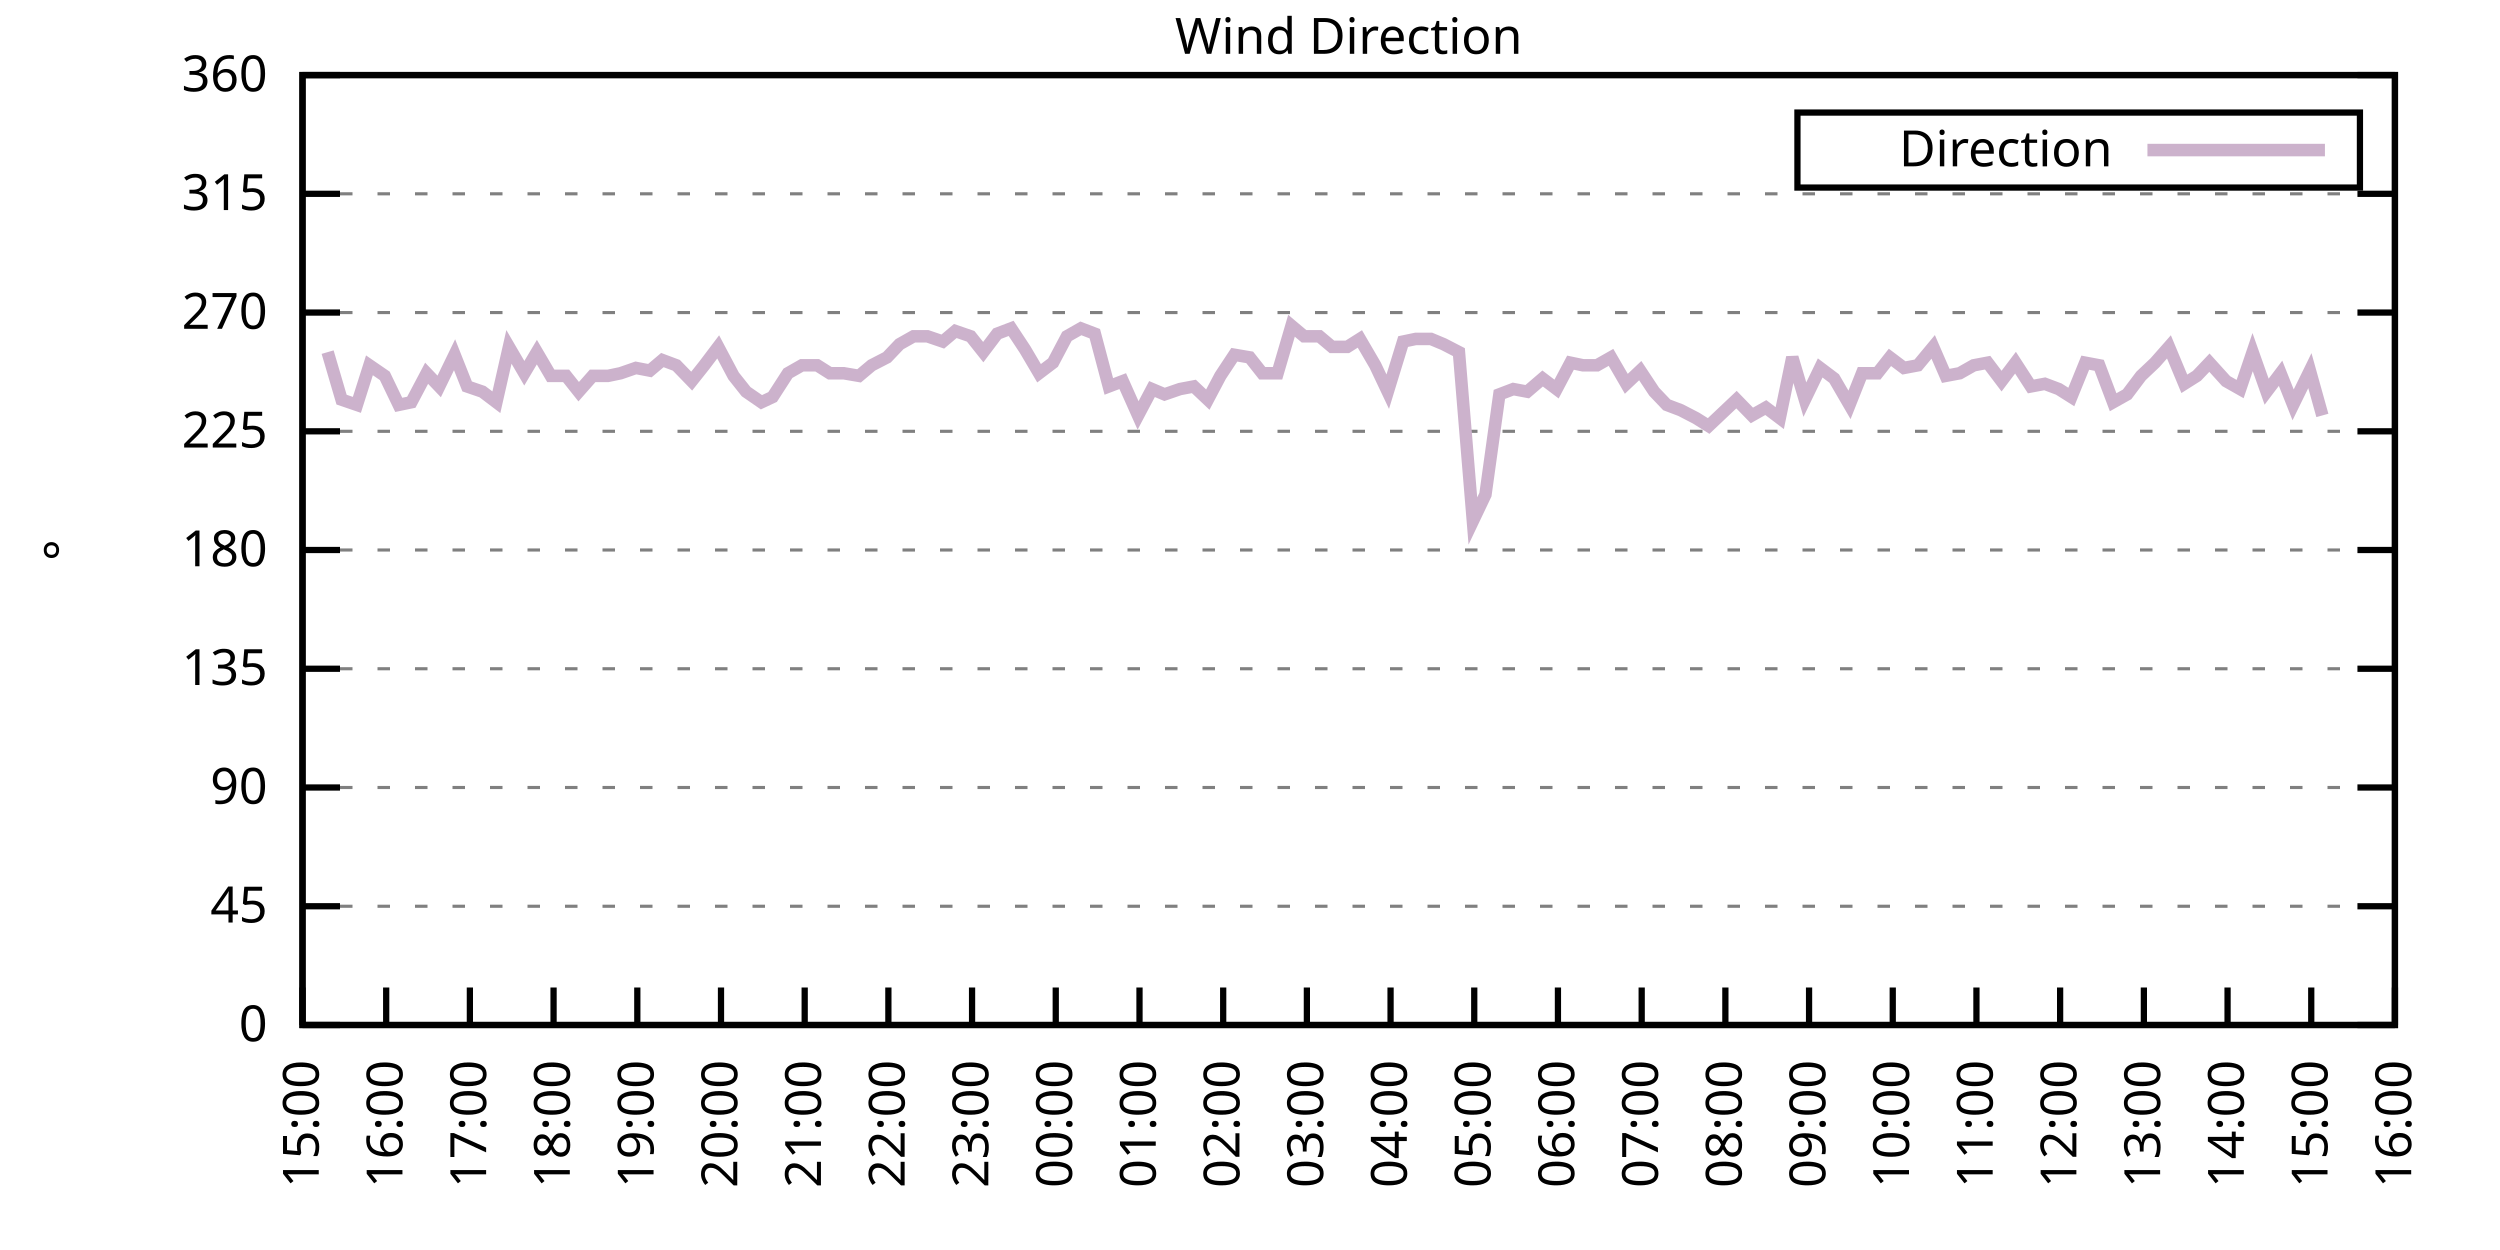
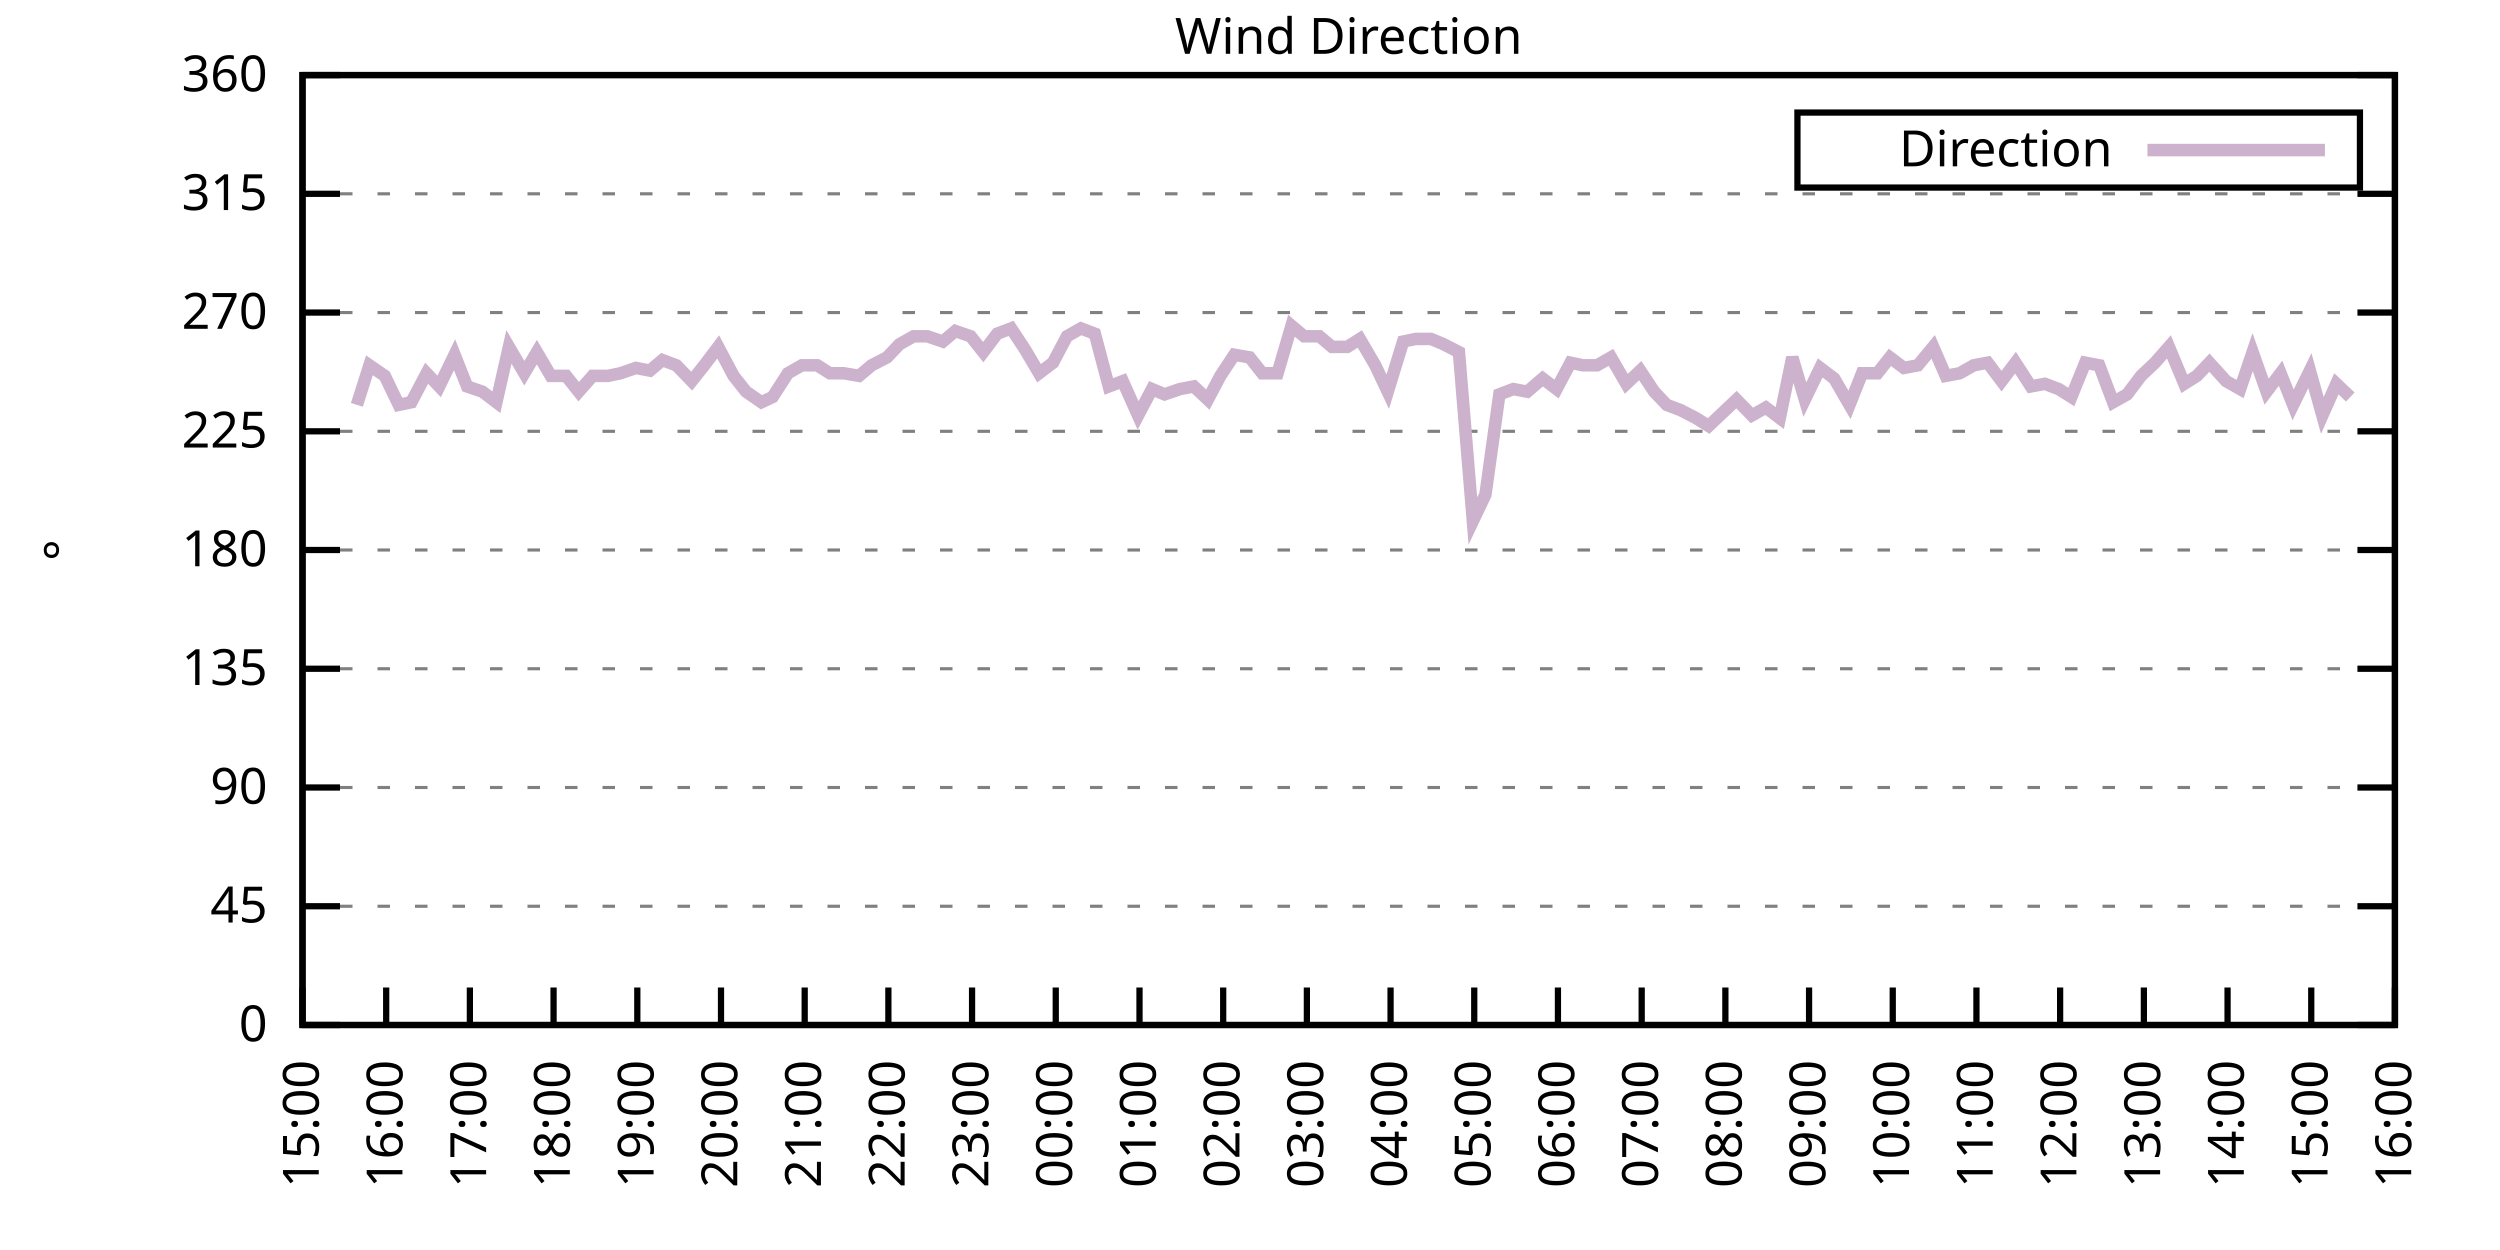
<svg xmlns="http://www.w3.org/2000/svg" xmlns:xlink="http://www.w3.org/1999/xlink" width="400" height="200" viewBox="0 0 400 200">
  <g id="gnuplot_canvas">
    <rect x="0" y="0" width="400" height="200" fill="none" />
    <defs>
      <circle id="gpDot" r="0.5" stroke-width="0.5" stroke="currentColor" />
      <path id="gpPt0" stroke-width="0.333" stroke="currentColor" d="M-1,0 h2 M0,-1 v2" />
      <path id="gpPt1" stroke-width="0.333" stroke="currentColor" d="M-1,-1 L1,1 M1,-1 L-1,1" />
      <path id="gpPt2" stroke-width="0.333" stroke="currentColor" d="M-1,0 L1,0 M0,-1 L0,1 M-1,-1 L1,1 M-1,1 L1,-1" />
      <rect id="gpPt3" stroke-width="0.333" stroke="currentColor" x="-1" y="-1" width="2" height="2" />
      <rect id="gpPt4" stroke-width="0.333" stroke="currentColor" fill="currentColor" x="-1" y="-1" width="2" height="2" />
      <circle id="gpPt5" stroke-width="0.333" stroke="currentColor" cx="0" cy="0" r="1" />
      <use xlink:href="#gpPt5" id="gpPt6" fill="currentColor" stroke="none" />
      <path id="gpPt7" stroke-width="0.333" stroke="currentColor" d="M0,-1.33 L-1.33,0.67 L1.33,0.67 z" />
      <use xlink:href="#gpPt7" id="gpPt8" fill="currentColor" stroke="none" />
      <use xlink:href="#gpPt7" id="gpPt9" stroke="currentColor" transform="rotate(180)" />
      <use xlink:href="#gpPt9" id="gpPt10" fill="currentColor" stroke="none" />
      <use xlink:href="#gpPt3" id="gpPt11" stroke="currentColor" transform="rotate(45)" />
      <use xlink:href="#gpPt11" id="gpPt12" fill="currentColor" stroke="none" />
      <path id="gpPt13" stroke-width="0.333" stroke="currentColor" d="M0,1.330 L1.265,0.411 L0.782,-1.067 L-0.782,-1.076 L-1.265,0.411 z" />
      <use xlink:href="#gpPt13" id="gpPt14" fill="currentColor" stroke="none" />
      <filter id="textbox" filterUnits="objectBoundingBox" x="0" y="0" height="1" width="1">
        <feFlood flood-color="white" flood-opacity="1" result="bgnd" />
        <feComposite in="SourceGraphic" in2="bgnd" operator="atop" />
      </filter>
      <filter id="greybox" filterUnits="objectBoundingBox" x="0" y="0" height="1" width="1">
        <feFlood flood-color="lightgrey" flood-opacity="1" result="grey" />
        <feComposite in="SourceGraphic" in2="grey" operator="atop" />
      </filter>
    </defs>
    <g fill="none" color="white" stroke="currentColor" stroke-width="1.00" stroke-linecap="butt" stroke-linejoin="miter">
</g>
    <g fill="none" color="black" stroke="currentColor" stroke-width="1.00" stroke-linecap="butt" stroke-linejoin="miter">
      <g stroke="none" shape-rendering="crispEdges">
        <polygon fill="rgb(255, 255, 255)" points="48.40,164.00 383.18,164.00 383.18,12.02 48.40,12.02 " />
      </g>
    </g>
    <g fill="none" color="black" stroke="currentColor" stroke-width="1.00" stroke-linecap="butt" stroke-linejoin="miter">
</g>
    <g fill="none" color="black" stroke="black" stroke-width="0.50" stroke-linecap="butt" stroke-linejoin="miter">
</g>
    <g fill="none" color="gray" stroke="currentColor" stroke-width="0.50" stroke-linecap="butt" stroke-linejoin="miter">
      <path stroke="gray" stroke-dasharray="2,4" class="gridline" d="M48.40,164.00 L383.19,164.00  " />
    </g>
    <g fill="none" color="gray" stroke="gray" stroke-width="1.00" stroke-linecap="butt" stroke-linejoin="miter">
</g>
    <g fill="none" color="black" stroke="currentColor" stroke-width="1.00" stroke-linecap="butt" stroke-linejoin="miter">
      <path stroke="black" d="M48.40,164.00 L54.40,164.00 M383.19,164.00 L377.19,164.00  " />
      <g transform="translate(42.80,166.60)" stroke="none" fill="black" font-family="Sans" font-size="8.00" text-anchor="end">
        <text>
          <tspan font-family="Sans"> 0</tspan>
        </text>
      </g>
    </g>
    <g fill="none" color="black" stroke="currentColor" stroke-width="1.00" stroke-linecap="butt" stroke-linejoin="miter">
</g>
    <g fill="none" color="black" stroke="black" stroke-width="0.50" stroke-linecap="butt" stroke-linejoin="miter">
</g>
    <g fill="none" color="gray" stroke="currentColor" stroke-width="0.50" stroke-linecap="butt" stroke-linejoin="miter">
      <path stroke="gray" stroke-dasharray="2,4" class="gridline" d="M48.40,145.00 L383.19,145.00  " />
    </g>
    <g fill="none" color="gray" stroke="gray" stroke-width="1.00" stroke-linecap="butt" stroke-linejoin="miter">
</g>
    <g fill="none" color="black" stroke="currentColor" stroke-width="1.00" stroke-linecap="butt" stroke-linejoin="miter">
      <path stroke="black" d="M48.40,145.00 L54.40,145.00 M383.19,145.00 L377.19,145.00  " />
      <g transform="translate(42.80,147.60)" stroke="none" fill="black" font-family="Sans" font-size="8.00" text-anchor="end">
        <text>
          <tspan font-family="Sans"> 45</tspan>
        </text>
      </g>
    </g>
    <g fill="none" color="black" stroke="currentColor" stroke-width="1.00" stroke-linecap="butt" stroke-linejoin="miter">
</g>
    <g fill="none" color="black" stroke="black" stroke-width="0.50" stroke-linecap="butt" stroke-linejoin="miter">
</g>
    <g fill="none" color="gray" stroke="currentColor" stroke-width="0.50" stroke-linecap="butt" stroke-linejoin="miter">
      <path stroke="gray" stroke-dasharray="2,4" class="gridline" d="M48.40,126.00 L383.19,126.00  " />
    </g>
    <g fill="none" color="gray" stroke="gray" stroke-width="1.00" stroke-linecap="butt" stroke-linejoin="miter">
</g>
    <g fill="none" color="black" stroke="currentColor" stroke-width="1.00" stroke-linecap="butt" stroke-linejoin="miter">
      <path stroke="black" d="M48.40,126.00 L54.40,126.00 M383.19,126.00 L377.19,126.00  " />
      <g transform="translate(42.80,128.60)" stroke="none" fill="black" font-family="Sans" font-size="8.00" text-anchor="end">
        <text>
          <tspan font-family="Sans"> 90</tspan>
        </text>
      </g>
    </g>
    <g fill="none" color="black" stroke="currentColor" stroke-width="1.00" stroke-linecap="butt" stroke-linejoin="miter">
</g>
    <g fill="none" color="black" stroke="black" stroke-width="0.50" stroke-linecap="butt" stroke-linejoin="miter">
</g>
    <g fill="none" color="gray" stroke="currentColor" stroke-width="0.50" stroke-linecap="butt" stroke-linejoin="miter">
      <path stroke="gray" stroke-dasharray="2,4" class="gridline" d="M48.40,107.00 L383.19,107.00  " />
    </g>
    <g fill="none" color="gray" stroke="gray" stroke-width="1.00" stroke-linecap="butt" stroke-linejoin="miter">
</g>
    <g fill="none" color="black" stroke="currentColor" stroke-width="1.00" stroke-linecap="butt" stroke-linejoin="miter">
      <path stroke="black" d="M48.40,107.00 L54.40,107.00 M383.19,107.00 L377.19,107.00  " />
      <g transform="translate(42.80,109.60)" stroke="none" fill="black" font-family="Sans" font-size="8.00" text-anchor="end">
        <text>
          <tspan font-family="Sans"> 135</tspan>
        </text>
      </g>
    </g>
    <g fill="none" color="black" stroke="currentColor" stroke-width="1.00" stroke-linecap="butt" stroke-linejoin="miter">
</g>
    <g fill="none" color="black" stroke="black" stroke-width="0.50" stroke-linecap="butt" stroke-linejoin="miter">
</g>
    <g fill="none" color="gray" stroke="currentColor" stroke-width="0.50" stroke-linecap="butt" stroke-linejoin="miter">
      <path stroke="gray" stroke-dasharray="2,4" class="gridline" d="M48.40,88.00 L383.19,88.00  " />
    </g>
    <g fill="none" color="gray" stroke="gray" stroke-width="1.00" stroke-linecap="butt" stroke-linejoin="miter">
</g>
    <g fill="none" color="black" stroke="currentColor" stroke-width="1.00" stroke-linecap="butt" stroke-linejoin="miter">
      <path stroke="black" d="M48.40,88.00 L54.40,88.00 M383.19,88.00 L377.19,88.00  " />
      <g transform="translate(42.80,90.60)" stroke="none" fill="black" font-family="Sans" font-size="8.00" text-anchor="end">
        <text>
          <tspan font-family="Sans"> 180</tspan>
        </text>
      </g>
    </g>
    <g fill="none" color="black" stroke="currentColor" stroke-width="1.00" stroke-linecap="butt" stroke-linejoin="miter">
</g>
    <g fill="none" color="black" stroke="black" stroke-width="0.50" stroke-linecap="butt" stroke-linejoin="miter">
</g>
    <g fill="none" color="gray" stroke="currentColor" stroke-width="0.50" stroke-linecap="butt" stroke-linejoin="miter">
      <path stroke="gray" stroke-dasharray="2,4" class="gridline" d="M48.40,69.01 L383.19,69.01  " />
    </g>
    <g fill="none" color="gray" stroke="gray" stroke-width="1.00" stroke-linecap="butt" stroke-linejoin="miter">
</g>
    <g fill="none" color="black" stroke="currentColor" stroke-width="1.00" stroke-linecap="butt" stroke-linejoin="miter">
      <path stroke="black" d="M48.40,69.01 L54.40,69.01 M383.19,69.01 L377.19,69.01  " />
      <g transform="translate(42.80,71.61)" stroke="none" fill="black" font-family="Sans" font-size="8.00" text-anchor="end">
        <text>
          <tspan font-family="Sans"> 225</tspan>
        </text>
      </g>
    </g>
    <g fill="none" color="black" stroke="currentColor" stroke-width="1.00" stroke-linecap="butt" stroke-linejoin="miter">
</g>
    <g fill="none" color="black" stroke="black" stroke-width="0.50" stroke-linecap="butt" stroke-linejoin="miter">
</g>
    <g fill="none" color="gray" stroke="currentColor" stroke-width="0.50" stroke-linecap="butt" stroke-linejoin="miter">
      <path stroke="gray" stroke-dasharray="2,4" class="gridline" d="M48.40,50.01 L383.19,50.01  " />
    </g>
    <g fill="none" color="gray" stroke="gray" stroke-width="1.00" stroke-linecap="butt" stroke-linejoin="miter">
</g>
    <g fill="none" color="black" stroke="currentColor" stroke-width="1.00" stroke-linecap="butt" stroke-linejoin="miter">
      <path stroke="black" d="M48.40,50.01 L54.40,50.01 M383.19,50.01 L377.19,50.01  " />
      <g transform="translate(42.80,52.61)" stroke="none" fill="black" font-family="Sans" font-size="8.00" text-anchor="end">
        <text>
          <tspan font-family="Sans"> 270</tspan>
        </text>
      </g>
    </g>
    <g fill="none" color="black" stroke="currentColor" stroke-width="1.00" stroke-linecap="butt" stroke-linejoin="miter">
</g>
    <g fill="none" color="black" stroke="black" stroke-width="0.50" stroke-linecap="butt" stroke-linejoin="miter">
</g>
    <g fill="none" color="gray" stroke="currentColor" stroke-width="0.50" stroke-linecap="butt" stroke-linejoin="miter">
      <path stroke="gray" stroke-dasharray="2,4" class="gridline" d="M48.40,31.01 L383.19,31.01  " />
    </g>
    <g fill="none" color="gray" stroke="gray" stroke-width="1.00" stroke-linecap="butt" stroke-linejoin="miter">
</g>
    <g fill="none" color="black" stroke="currentColor" stroke-width="1.00" stroke-linecap="butt" stroke-linejoin="miter">
      <path stroke="black" d="M48.40,31.01 L54.40,31.01 M383.19,31.01 L377.19,31.01  " />
      <g transform="translate(42.80,33.61)" stroke="none" fill="black" font-family="Sans" font-size="8.00" text-anchor="end">
        <text>
          <tspan font-family="Sans"> 315</tspan>
        </text>
      </g>
    </g>
    <g fill="none" color="black" stroke="currentColor" stroke-width="1.00" stroke-linecap="butt" stroke-linejoin="miter">
</g>
    <g fill="none" color="black" stroke="black" stroke-width="0.50" stroke-linecap="butt" stroke-linejoin="miter">
</g>
    <g fill="none" color="gray" stroke="currentColor" stroke-width="0.50" stroke-linecap="butt" stroke-linejoin="miter">
      <path stroke="gray" stroke-dasharray="2,4" class="gridline" d="M48.40,12.01 L383.19,12.01  " />
    </g>
    <g fill="none" color="gray" stroke="gray" stroke-width="1.00" stroke-linecap="butt" stroke-linejoin="miter">
</g>
    <g fill="none" color="black" stroke="currentColor" stroke-width="1.00" stroke-linecap="butt" stroke-linejoin="miter">
      <path stroke="black" d="M48.40,12.01 L54.40,12.01 M383.19,12.01 L377.19,12.01  " />
      <g transform="translate(42.80,14.61)" stroke="none" fill="black" font-family="Sans" font-size="8.00" text-anchor="end">
        <text>
          <tspan font-family="Sans"> 360</tspan>
        </text>
      </g>
    </g>
    <g fill="none" color="black" stroke="currentColor" stroke-width="1.00" stroke-linecap="butt" stroke-linejoin="miter">
      <path stroke="black" d="M48.40,164.00 L48.40,158.00  " />
      <g transform="translate(51.00,169.60) rotate(270.00)" stroke="none" fill="black" font-family="Sans" font-size="8.00" text-anchor="end">
        <text>
          <tspan font-family="Sans">15:00</tspan>
        </text>
      </g>
    </g>
    <g fill="none" color="black" stroke="currentColor" stroke-width="1.00" stroke-linecap="butt" stroke-linejoin="miter">
      <path stroke="black" d="M61.79,164.00 L61.79,158.00  " />
      <g transform="translate(64.39,169.60) rotate(270.00)" stroke="none" fill="black" font-family="Sans" font-size="8.00" text-anchor="end">
        <text>
          <tspan font-family="Sans">16:00</tspan>
        </text>
      </g>
    </g>
    <g fill="none" color="black" stroke="currentColor" stroke-width="1.00" stroke-linecap="butt" stroke-linejoin="miter">
      <path stroke="black" d="M75.18,164.00 L75.18,158.00  " />
      <g transform="translate(77.78,169.60) rotate(270.00)" stroke="none" fill="black" font-family="Sans" font-size="8.00" text-anchor="end">
        <text>
          <tspan font-family="Sans">17:00</tspan>
        </text>
      </g>
    </g>
    <g fill="none" color="black" stroke="currentColor" stroke-width="1.00" stroke-linecap="butt" stroke-linejoin="miter">
      <path stroke="black" d="M88.57,164.00 L88.57,158.00  " />
      <g transform="translate(91.17,169.60) rotate(270.00)" stroke="none" fill="black" font-family="Sans" font-size="8.00" text-anchor="end">
        <text>
          <tspan font-family="Sans">18:00</tspan>
        </text>
      </g>
    </g>
    <g fill="none" color="black" stroke="currentColor" stroke-width="1.00" stroke-linecap="butt" stroke-linejoin="miter">
      <path stroke="black" d="M101.97,164.00 L101.97,158.00  " />
      <g transform="translate(104.57,169.60) rotate(270.00)" stroke="none" fill="black" font-family="Sans" font-size="8.00" text-anchor="end">
        <text>
          <tspan font-family="Sans">19:00</tspan>
        </text>
      </g>
    </g>
    <g fill="none" color="black" stroke="currentColor" stroke-width="1.00" stroke-linecap="butt" stroke-linejoin="miter">
      <path stroke="black" d="M115.36,164.00 L115.36,158.00  " />
      <g transform="translate(117.96,169.60) rotate(270.00)" stroke="none" fill="black" font-family="Sans" font-size="8.00" text-anchor="end">
        <text>
          <tspan font-family="Sans">20:00</tspan>
        </text>
      </g>
    </g>
    <g fill="none" color="black" stroke="currentColor" stroke-width="1.00" stroke-linecap="butt" stroke-linejoin="miter">
      <path stroke="black" d="M128.75,164.00 L128.75,158.00  " />
      <g transform="translate(131.35,169.60) rotate(270.00)" stroke="none" fill="black" font-family="Sans" font-size="8.00" text-anchor="end">
        <text>
          <tspan font-family="Sans">21:00</tspan>
        </text>
      </g>
    </g>
    <g fill="none" color="black" stroke="currentColor" stroke-width="1.00" stroke-linecap="butt" stroke-linejoin="miter">
      <path stroke="black" d="M142.14,164.00 L142.14,158.00  " />
      <g transform="translate(144.74,169.60) rotate(270.00)" stroke="none" fill="black" font-family="Sans" font-size="8.00" text-anchor="end">
        <text>
          <tspan font-family="Sans">22:00</tspan>
        </text>
      </g>
    </g>
    <g fill="none" color="black" stroke="currentColor" stroke-width="1.00" stroke-linecap="butt" stroke-linejoin="miter">
      <path stroke="black" d="M155.53,164.00 L155.53,158.00  " />
      <g transform="translate(158.13,169.60) rotate(270.00)" stroke="none" fill="black" font-family="Sans" font-size="8.00" text-anchor="end">
        <text>
          <tspan font-family="Sans">23:00</tspan>
        </text>
      </g>
    </g>
    <g fill="none" color="black" stroke="currentColor" stroke-width="1.00" stroke-linecap="butt" stroke-linejoin="miter">
      <path stroke="black" d="M168.92,164.00 L168.92,158.00  " />
      <g transform="translate(171.52,169.60) rotate(270.00)" stroke="none" fill="black" font-family="Sans" font-size="8.00" text-anchor="end">
        <text>
          <tspan font-family="Sans">00:00</tspan>
        </text>
      </g>
    </g>
    <g fill="none" color="black" stroke="currentColor" stroke-width="1.00" stroke-linecap="butt" stroke-linejoin="miter">
      <path stroke="black" d="M182.32,164.00 L182.32,158.00  " />
      <g transform="translate(184.92,169.60) rotate(270.00)" stroke="none" fill="black" font-family="Sans" font-size="8.00" text-anchor="end">
        <text>
          <tspan font-family="Sans">01:00</tspan>
        </text>
      </g>
    </g>
    <g fill="none" color="black" stroke="currentColor" stroke-width="1.00" stroke-linecap="butt" stroke-linejoin="miter">
      <path stroke="black" d="M195.71,164.00 L195.71,158.00  " />
      <g transform="translate(198.31,169.60) rotate(270.00)" stroke="none" fill="black" font-family="Sans" font-size="8.00" text-anchor="end">
        <text>
          <tspan font-family="Sans">02:00</tspan>
        </text>
      </g>
    </g>
    <g fill="none" color="black" stroke="currentColor" stroke-width="1.00" stroke-linecap="butt" stroke-linejoin="miter">
      <path stroke="black" d="M209.10,164.00 L209.10,158.00  " />
      <g transform="translate(211.70,169.60) rotate(270.00)" stroke="none" fill="black" font-family="Sans" font-size="8.00" text-anchor="end">
        <text>
          <tspan font-family="Sans">03:00</tspan>
        </text>
      </g>
    </g>
    <g fill="none" color="black" stroke="currentColor" stroke-width="1.00" stroke-linecap="butt" stroke-linejoin="miter">
      <path stroke="black" d="M222.49,164.00 L222.49,158.00  " />
      <g transform="translate(225.09,169.60) rotate(270.00)" stroke="none" fill="black" font-family="Sans" font-size="8.00" text-anchor="end">
        <text>
          <tspan font-family="Sans">04:00</tspan>
        </text>
      </g>
    </g>
    <g fill="none" color="black" stroke="currentColor" stroke-width="1.00" stroke-linecap="butt" stroke-linejoin="miter">
      <path stroke="black" d="M235.88,164.00 L235.88,158.00  " />
      <g transform="translate(238.48,169.60) rotate(270.00)" stroke="none" fill="black" font-family="Sans" font-size="8.00" text-anchor="end">
        <text>
          <tspan font-family="Sans">05:00</tspan>
        </text>
      </g>
    </g>
    <g fill="none" color="black" stroke="currentColor" stroke-width="1.00" stroke-linecap="butt" stroke-linejoin="miter">
      <path stroke="black" d="M249.27,164.00 L249.27,158.00  " />
      <g transform="translate(251.87,169.60) rotate(270.00)" stroke="none" fill="black" font-family="Sans" font-size="8.00" text-anchor="end">
        <text>
          <tspan font-family="Sans">06:00</tspan>
        </text>
      </g>
    </g>
    <g fill="none" color="black" stroke="currentColor" stroke-width="1.00" stroke-linecap="butt" stroke-linejoin="miter">
      <path stroke="black" d="M262.67,164.00 L262.67,158.00  " />
      <g transform="translate(265.27,169.60) rotate(270.00)" stroke="none" fill="black" font-family="Sans" font-size="8.00" text-anchor="end">
        <text>
          <tspan font-family="Sans">07:00</tspan>
        </text>
      </g>
    </g>
    <g fill="none" color="black" stroke="currentColor" stroke-width="1.00" stroke-linecap="butt" stroke-linejoin="miter">
      <path stroke="black" d="M276.06,164.00 L276.06,158.00  " />
      <g transform="translate(278.66,169.60) rotate(270.00)" stroke="none" fill="black" font-family="Sans" font-size="8.00" text-anchor="end">
        <text>
          <tspan font-family="Sans">08:00</tspan>
        </text>
      </g>
    </g>
    <g fill="none" color="black" stroke="currentColor" stroke-width="1.00" stroke-linecap="butt" stroke-linejoin="miter">
      <path stroke="black" d="M289.45,164.00 L289.45,158.00  " />
      <g transform="translate(292.05,169.60) rotate(270.00)" stroke="none" fill="black" font-family="Sans" font-size="8.00" text-anchor="end">
        <text>
          <tspan font-family="Sans">09:00</tspan>
        </text>
      </g>
    </g>
    <g fill="none" color="black" stroke="currentColor" stroke-width="1.00" stroke-linecap="butt" stroke-linejoin="miter">
      <path stroke="black" d="M302.84,164.00 L302.84,158.00  " />
      <g transform="translate(305.44,169.60) rotate(270.00)" stroke="none" fill="black" font-family="Sans" font-size="8.00" text-anchor="end">
        <text>
          <tspan font-family="Sans">10:00</tspan>
        </text>
      </g>
    </g>
    <g fill="none" color="black" stroke="currentColor" stroke-width="1.00" stroke-linecap="butt" stroke-linejoin="miter">
      <path stroke="black" d="M316.23,164.00 L316.23,158.00  " />
      <g transform="translate(318.83,169.60) rotate(270.00)" stroke="none" fill="black" font-family="Sans" font-size="8.00" text-anchor="end">
        <text>
          <tspan font-family="Sans">11:00</tspan>
        </text>
      </g>
    </g>
    <g fill="none" color="black" stroke="currentColor" stroke-width="1.00" stroke-linecap="butt" stroke-linejoin="miter">
      <path stroke="black" d="M329.62,164.00 L329.62,158.00  " />
      <g transform="translate(332.22,169.60) rotate(270.00)" stroke="none" fill="black" font-family="Sans" font-size="8.00" text-anchor="end">
        <text>
          <tspan font-family="Sans">12:00</tspan>
        </text>
      </g>
    </g>
    <g fill="none" color="black" stroke="currentColor" stroke-width="1.00" stroke-linecap="butt" stroke-linejoin="miter">
      <path stroke="black" d="M343.02,164.00 L343.02,158.00  " />
      <g transform="translate(345.62,169.60) rotate(270.00)" stroke="none" fill="black" font-family="Sans" font-size="8.00" text-anchor="end">
        <text>
          <tspan font-family="Sans">13:00</tspan>
        </text>
      </g>
    </g>
    <g fill="none" color="black" stroke="currentColor" stroke-width="1.00" stroke-linecap="butt" stroke-linejoin="miter">
      <path stroke="black" d="M356.41,164.00 L356.41,158.00  " />
      <g transform="translate(359.01,169.60) rotate(270.00)" stroke="none" fill="black" font-family="Sans" font-size="8.00" text-anchor="end">
        <text>
          <tspan font-family="Sans">14:00</tspan>
        </text>
      </g>
    </g>
    <g fill="none" color="black" stroke="currentColor" stroke-width="1.00" stroke-linecap="butt" stroke-linejoin="miter">
      <path stroke="black" d="M369.80,164.00 L369.80,158.00  " />
      <g transform="translate(372.40,169.60) rotate(270.00)" stroke="none" fill="black" font-family="Sans" font-size="8.00" text-anchor="end">
        <text>
          <tspan font-family="Sans">15:00</tspan>
        </text>
      </g>
    </g>
    <g fill="none" color="black" stroke="currentColor" stroke-width="1.00" stroke-linecap="butt" stroke-linejoin="miter">
      <path stroke="black" d="M383.19,164.00 L383.19,158.00  " />
      <g transform="translate(385.79,169.60) rotate(270.00)" stroke="none" fill="black" font-family="Sans" font-size="8.00" text-anchor="end">
        <text>
          <tspan font-family="Sans">16:00</tspan>
        </text>
      </g>
    </g>
    <g fill="none" color="black" stroke="currentColor" stroke-width="1.00" stroke-linecap="butt" stroke-linejoin="miter">
</g>
    <g fill="none" color="black" stroke="currentColor" stroke-width="1.00" stroke-linecap="butt" stroke-linejoin="miter">
      <path stroke="black" d="M48.40,12.01 L48.40,164.00 L383.19,164.00 L383.19,12.01 L48.40,12.01 Z  " />
    </g>
    <g fill="none" color="black" stroke="currentColor" stroke-width="1.00" stroke-linecap="butt" stroke-linejoin="miter">
</g>
    <g fill="none" color="black" stroke="currentColor" stroke-width="1.00" stroke-linecap="butt" stroke-linejoin="miter">
      <path stroke="black" d="M287.59,30.01 L287.59,18.01 L377.59,18.01 L377.59,30.01 L287.59,30.01 Z  " />
    </g>
    <g id="Wind_direction_plot_1">
      <g fill="none" color="white" stroke="black" stroke-width="2.00" stroke-linecap="butt" stroke-linejoin="miter">
</g>
      <g fill="none" color="black" stroke="currentColor" stroke-width="2.00" stroke-linecap="butt" stroke-linejoin="miter">
        <g transform="translate(337.99,26.61)" stroke="none" fill="black" font-family="Sans" font-size="8.00" text-anchor="end">
          <text>
            <tspan font-family="Sans">Direction</tspan>
          </text>
        </g>
      </g>
      <g fill="none" color="black" stroke="currentColor" stroke-width="2.00" stroke-linecap="butt" stroke-linejoin="miter">
-         <path stroke="rgb(204, 178, 204)" d="M343.59,24.01 L371.99,24.01 M52.42,56.34 L54.65,63.94 L57.10,64.78 L59.11,58.45 L61.57,60.14 L63.80,64.78   L65.81,64.36 L68.26,59.72 L70.27,61.83 L72.73,56.76 L74.74,61.83 L77.19,62.67 L79.42,64.36 L81.43,55.50   L83.89,59.72 L85.90,56.34 L88.13,60.14 L90.58,60.14 L92.59,62.67 L94.82,60.14 L97.28,60.14 L99.29,59.72   L101.74,58.87 L103.98,59.30 L105.98,57.61 L108.22,58.45 L110.67,60.98 L112.68,58.45 L114.91,55.50 L117.37,60.14   L119.38,62.67 L121.83,64.36 L123.62,63.52 L126.07,59.72 L128.30,58.45 L130.76,58.45 L132.77,59.72 L135.00,59.72   L137.45,60.14 L139.46,58.45 L141.92,57.18 L143.93,55.07 L146.16,53.81 L148.39,53.81 L150.85,54.65 L152.85,52.96   L155.31,53.81 L157.32,56.34 L159.55,53.39 L161.78,52.54 L164.01,55.92 L166.25,59.72 L168.48,58.03 L170.71,53.81   L172.94,52.54 L175.17,53.39 L177.41,61.83 L179.64,60.98 L182.09,66.47 L184.32,62.25 L186.33,63.10 L188.79,62.25   L191.02,61.83 L193.25,63.94 L195.26,60.14 L197.49,56.76 L199.95,57.18 L201.96,59.72 L204.41,59.72 L206.64,52.12   L208.65,53.81 L211.11,53.81 L213.12,55.50 L215.57,55.50 L217.58,54.23 L220.04,58.45 L222.04,62.67 L224.50,54.65   L226.51,54.23 L228.96,54.23 L230.97,55.07 L233.43,56.34 L235.66,83.36 L237.67,79.14 L239.90,63.10 L242.13,62.25   L244.36,62.67 L246.82,60.56 L249.05,62.25 L251.28,58.03 L253.29,58.45 L255.52,58.45 L257.76,57.18 L260.21,61.41   L262.44,59.30 L264.67,62.67 L266.68,64.78 L268.92,65.63 L271.37,66.90 L273.38,68.16 L275.61,66.05 L277.84,63.94   L280.30,66.47 L282.53,65.21 L284.76,66.90 L286.77,57.18 L288.78,63.94 L291.23,58.87 L293.47,60.56 L295.92,64.78   L297.93,59.72 L300.39,59.72 L302.39,57.18 L304.63,58.87 L306.86,58.45 L309.31,55.50 L311.32,60.14 L313.55,59.72   L315.79,58.45 L318.02,58.03 L320.25,60.98 L322.48,58.03 L324.94,61.83 L327.17,61.41 L329.40,62.25 L331.41,63.52   L333.64,58.03 L335.87,58.45 L338.10,64.36 L340.34,63.10 L342.57,60.14 L344.80,58.03 L347.03,55.50 L349.49,61.41   L351.50,60.14 L353.51,58.03 L356.18,60.98 L358.42,62.25 L360.42,56.34 L362.66,62.67 L364.89,59.72 L366.90,64.78   L369.58,59.30 L371.58,66.47  " />
+         <path stroke="rgb(204, 178, 204)" d="M343.59,24.01 L371.99,24.01 M57.10,64.78 L59.11,58.45 L61.57,60.14 L63.80,64.78 L65.81,64.36 L68.26,59.72   L70.27,61.83 L72.73,56.76 L74.74,61.83 L77.19,62.67 L79.42,64.36 L81.43,55.50 L83.89,59.72 L85.90,56.34   L88.13,60.14 L90.58,60.14 L92.59,62.67 L94.82,60.14 L97.28,60.14 L99.29,59.72 L101.74,58.87 L103.98,59.30   L105.98,57.61 L108.22,58.45 L110.67,60.98 L112.68,58.45 L114.91,55.50 L117.37,60.14 L119.38,62.67 L121.83,64.36   L123.62,63.52 L126.07,59.72 L128.30,58.45 L130.76,58.45 L132.77,59.72 L135.00,59.72 L137.45,60.14 L139.46,58.45   L141.92,57.18 L143.93,55.07 L146.16,53.81 L148.39,53.81 L150.85,54.65 L152.85,52.96 L155.31,53.81 L157.32,56.34   L159.55,53.39 L161.78,52.54 L164.01,55.92 L166.25,59.72 L168.48,58.03 L170.71,53.81 L172.94,52.54 L175.17,53.39   L177.41,61.83 L179.64,60.98 L182.09,66.47 L184.32,62.25 L186.33,63.10 L188.79,62.25 L191.02,61.83 L193.25,63.94   L195.26,60.14 L197.49,56.76 L199.95,57.18 L201.96,59.72 L204.41,59.72 L206.64,52.12 L208.65,53.81 L211.11,53.81   L213.12,55.50 L215.57,55.50 L217.58,54.23 L220.04,58.45 L222.04,62.67 L224.50,54.65 L226.51,54.23 L228.96,54.23   L230.97,55.07 L233.43,56.34 L235.66,83.36 L237.67,79.14 L239.90,63.10 L242.13,62.25 L244.36,62.67 L246.82,60.56   L249.05,62.25 L251.28,58.03 L253.29,58.45 L255.52,58.45 L257.76,57.18 L260.21,61.41 L262.44,59.30 L264.67,62.67   L266.68,64.78 L268.92,65.63 L271.37,66.90 L273.38,68.16 L275.61,66.05 L277.84,63.94 L280.30,66.47 L282.53,65.21   L284.76,66.90 L286.77,57.18 L288.78,63.94 L291.23,58.87 L293.47,60.56 L295.92,64.78 L297.93,59.72 L300.39,59.72   L302.39,57.18 L304.63,58.87 L306.86,58.45 L309.31,55.50 L311.32,60.14 L313.55,59.72 L315.79,58.45 L318.02,58.03   L320.25,60.98 L322.48,58.03 L324.94,61.83 L327.17,61.41 L329.40,62.25 L331.41,63.52 L333.64,58.03 L335.87,58.45   L338.10,64.36 L340.34,63.10 L342.57,60.14 L344.80,58.03 L347.03,55.50 L349.49,61.41 L351.50,60.14 L353.51,58.03   L356.18,60.98 L358.42,62.25 L360.42,56.34 L362.66,62.67 L364.89,59.72 L366.90,64.78 L369.58,59.30 L371.58,66.47   L373.82,61.41 L376.05,63.52  " />
      </g>
    </g>
    <g fill="none" color="black" stroke="currentColor" stroke-width="2.00" stroke-linecap="butt" stroke-linejoin="miter">
</g>
    <g fill="none" color="black" stroke="black" stroke-width="1.00" stroke-linecap="butt" stroke-linejoin="miter">
</g>
    <g fill="none" color="black" stroke="currentColor" stroke-width="1.00" stroke-linecap="butt" stroke-linejoin="miter">
      <path stroke="black" d="M48.40,12.01 L48.40,164.00 L383.19,164.00 L383.19,12.01 L48.40,12.01 Z  " />
      <g transform="translate(12.80,88.01) rotate(270.00)" stroke="none" fill="black" font-family="Sans" font-size="8.00" text-anchor="middle">
        <text>
          <tspan font-family="Sans">°</tspan>
        </text>
      </g>
    </g>
    <g fill="none" color="black" stroke="currentColor" stroke-width="1.00" stroke-linecap="butt" stroke-linejoin="miter">
</g>
    <g fill="none" color="black" stroke="currentColor" stroke-width="1.00" stroke-linecap="butt" stroke-linejoin="miter">
      <g transform="translate(215.79,8.61)" stroke="none" fill="black" font-family="Sans" font-size="8.00" text-anchor="middle">
        <text>
          <tspan font-family="Sans">Wind Direction</tspan>
        </text>
      </g>
    </g>
    <g fill="none" color="black" stroke="currentColor" stroke-width="1.00" stroke-linecap="butt" stroke-linejoin="miter">
</g>
  </g>
</svg>
